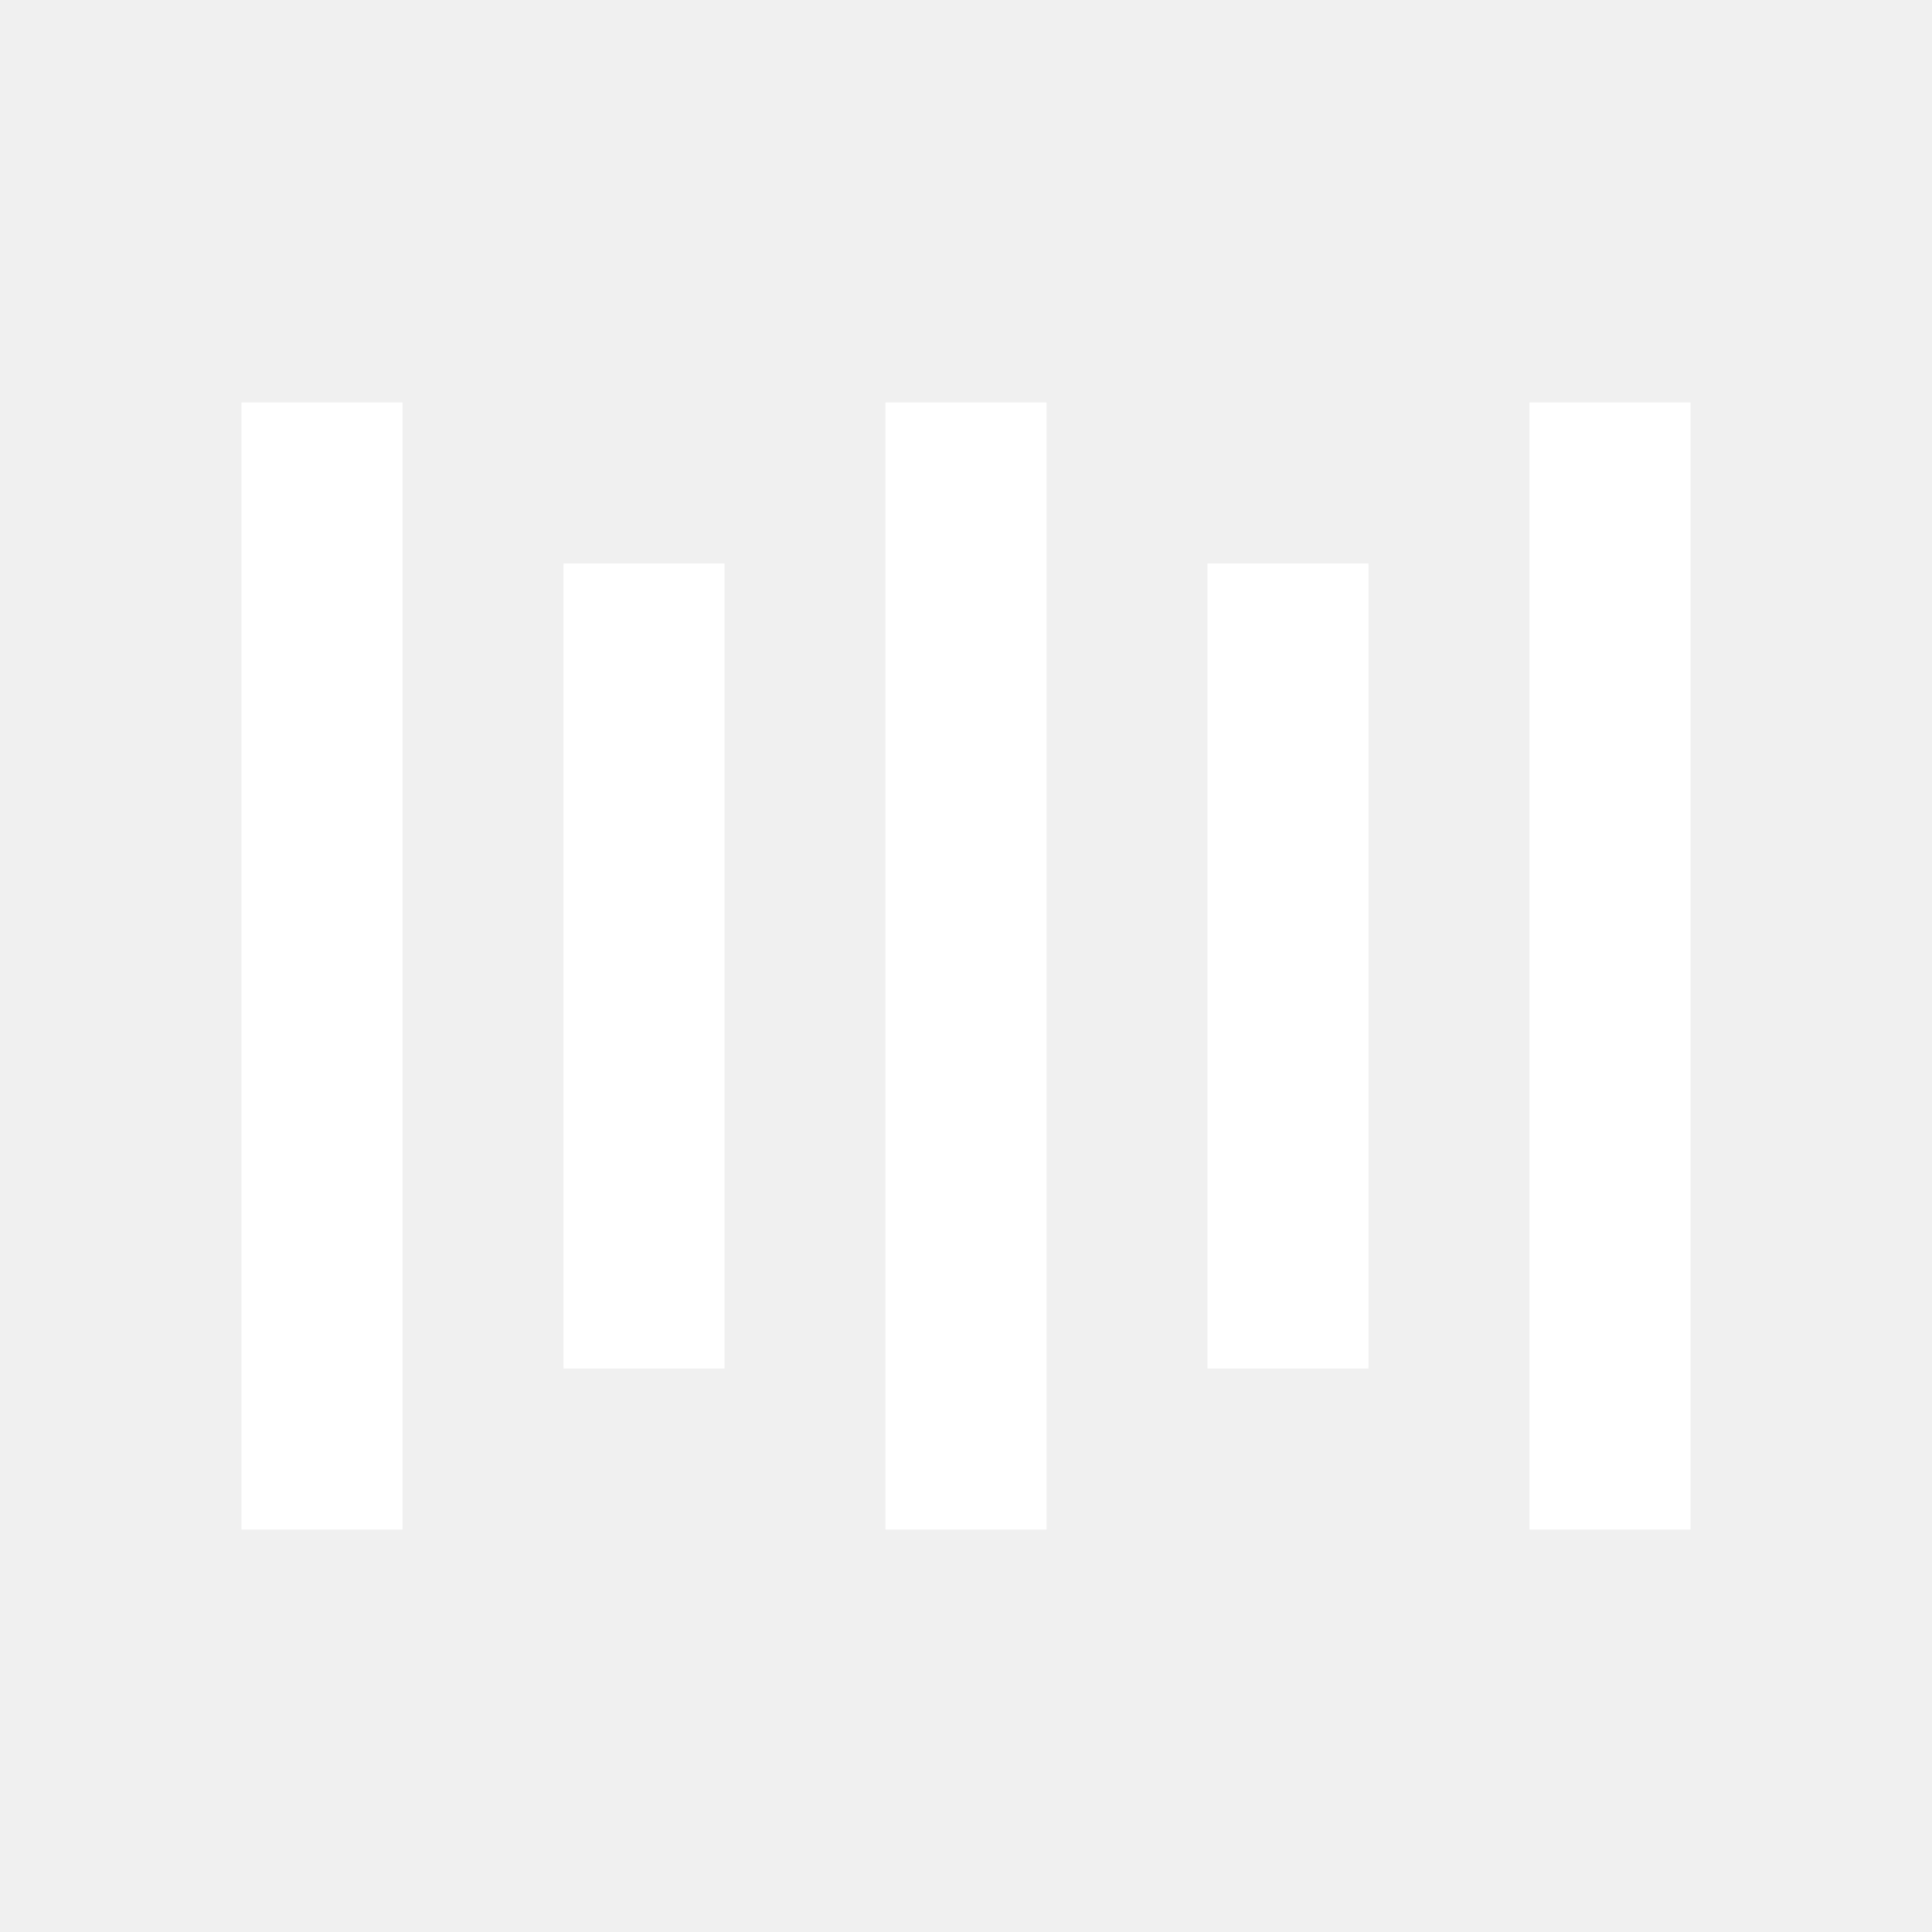
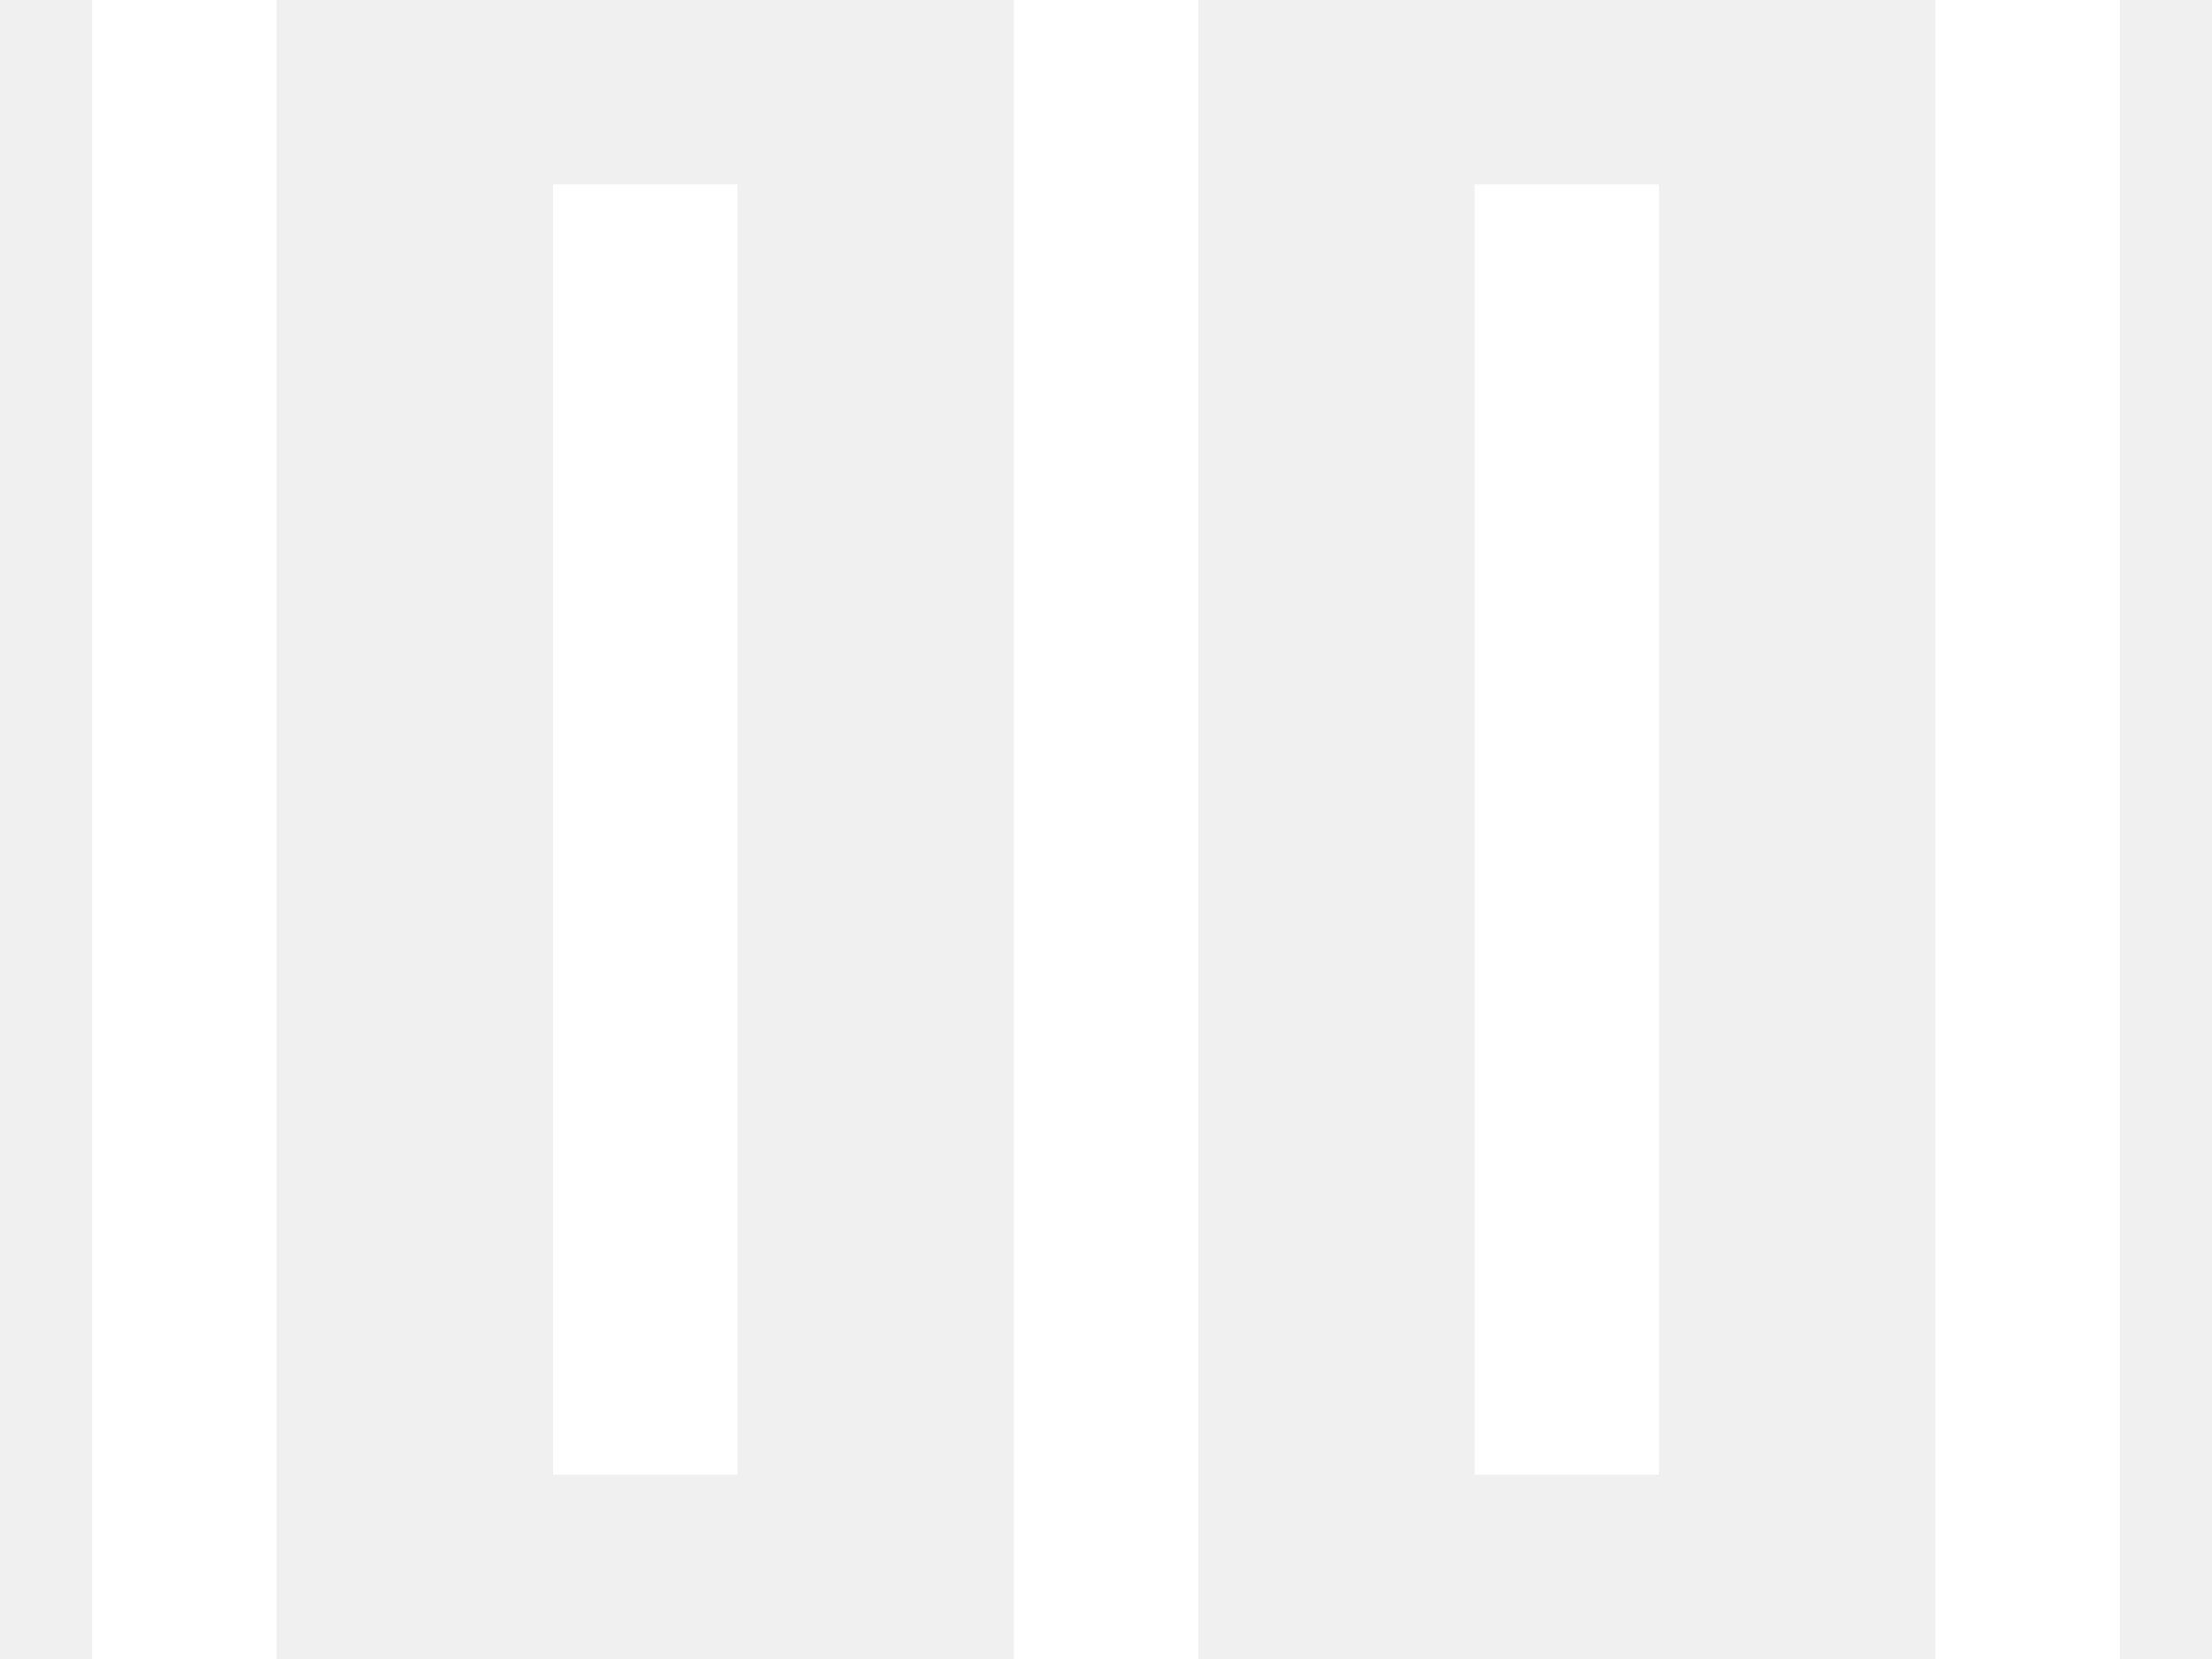
- <svg xmlns="http://www.w3.org/2000/svg" viewBox="0 0 24 24">
-   <path fill="#fff" d="M3 5h2v14H3zM7 7h2v10H7zM11 5h2v14h-2zM15 7h2v10h-2zM19 5h2v14h-2z" />
+ <svg xmlns="http://www.w3.org/2000/svg" width="24" height="18" viewBox="0 0 24 18">
+   <rect x="1" width="2" height="18" fill="#fff" />
+   <rect x="6" y="2" width="2" height="14" fill="#fff" />
+   <rect x="11" width="2" height="18" fill="#fff" />
+   <rect x="16" y="2" width="2" height="14" fill="#fff" />
+   <rect x="21" width="2" height="18" fill="#fff" />
</svg>
